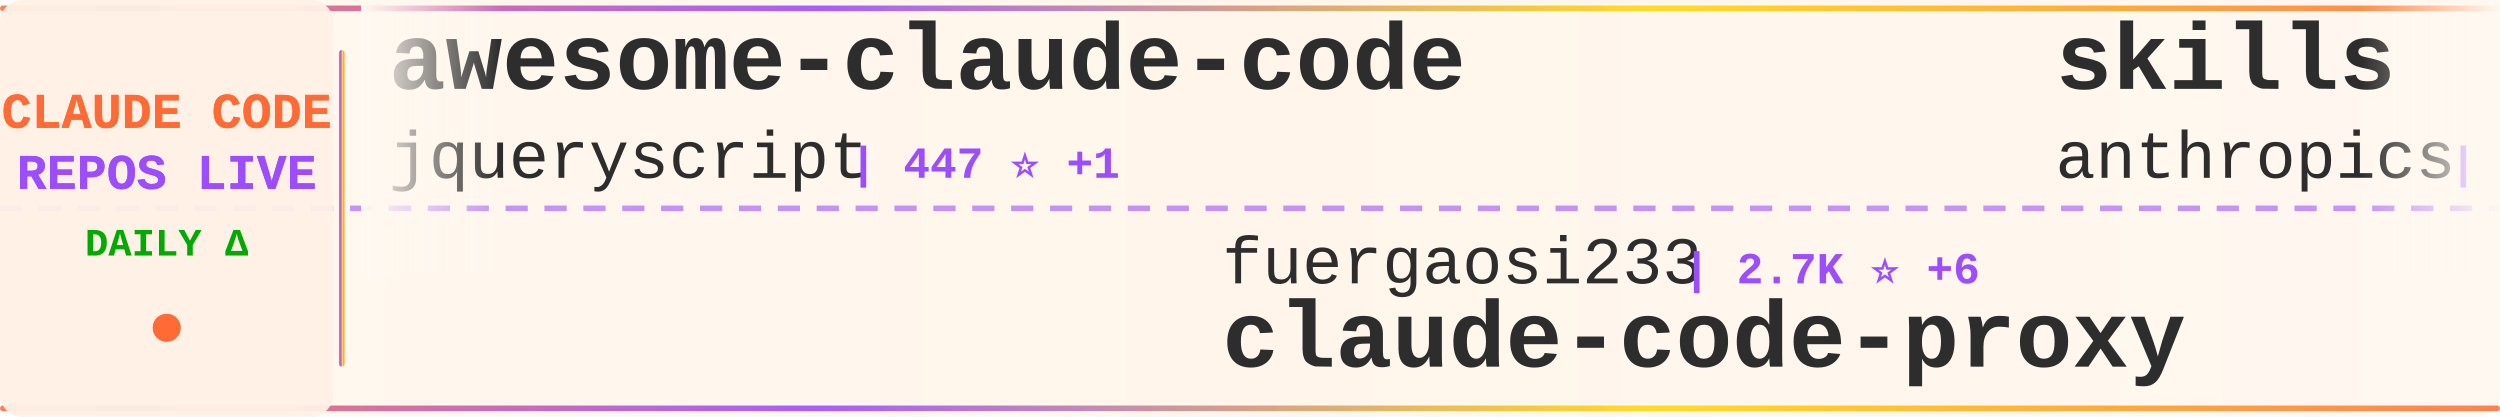
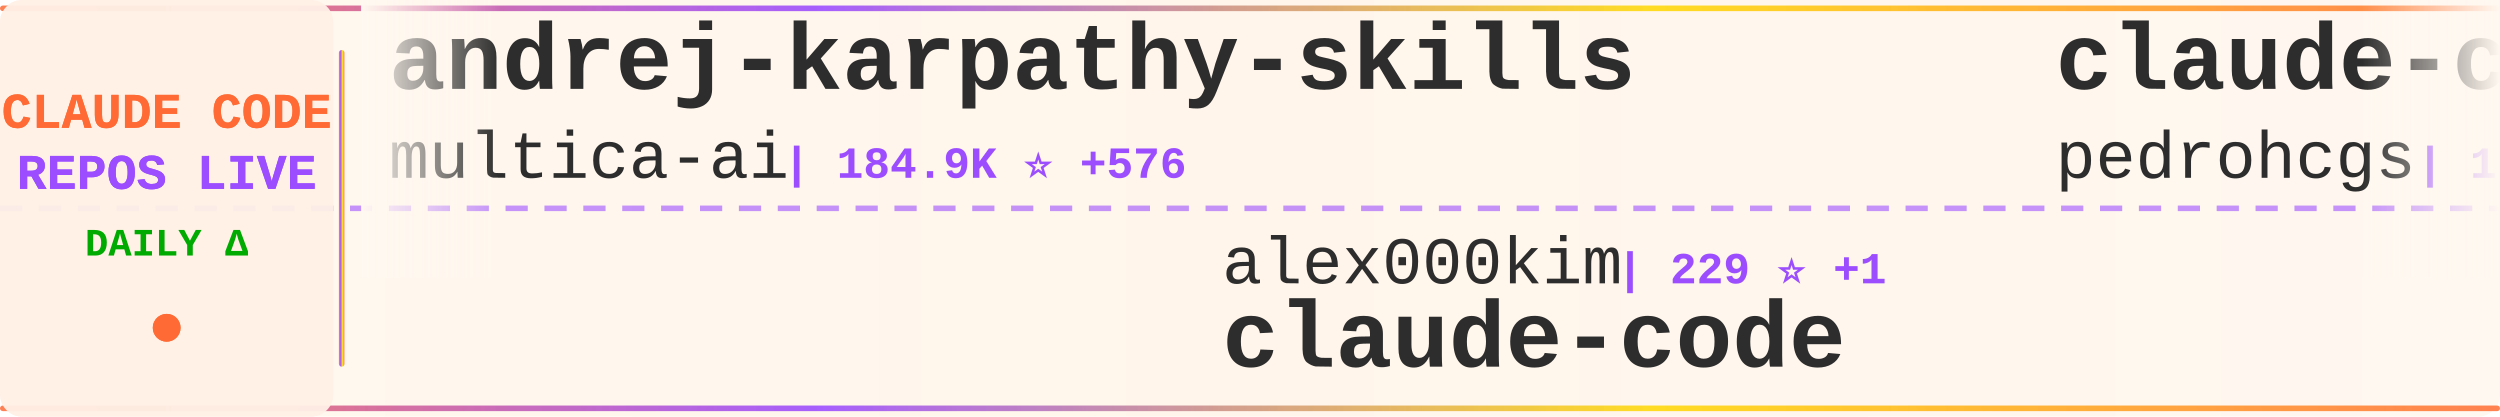
<svg xmlns="http://www.w3.org/2000/svg" width="900" height="150">
  <defs>
    <linearGradient id="tickerBg" x1="0%" y1="0%" x2="100%" y2="0%">
      <stop offset="0%" style="stop-color:#fff8f0;stop-opacity:0.98" />
      <stop offset="50%" style="stop-color:#fff5eb;stop-opacity:1" />
      <stop offset="100%" style="stop-color:#fff8f0;stop-opacity:0.98" />
    </linearGradient>
    <linearGradient id="borderGrad" x1="0%" y1="0%" x2="100%" y2="0%">
      <stop offset="0%" style="stop-color:#FF6B35;stop-opacity:0.85">
        <animate attributeName="stop-opacity" values="0.85;1;0.85" dur="2s" repeatCount="indefinite" />
      </stop>
      <stop offset="33%" style="stop-color:#9C4EFF;stop-opacity:0.9">
        <animate attributeName="stop-opacity" values="0.9;1;0.9" dur="2.2s" repeatCount="indefinite" />
      </stop>
      <stop offset="66%" style="stop-color:#FFD700;stop-opacity:0.85">
        <animate attributeName="stop-opacity" values="0.85;1;0.85" dur="1.8s" repeatCount="indefinite" />
      </stop>
      <stop offset="100%" style="stop-color:#FF6B35;stop-opacity:0.85">
        <animate attributeName="stop-opacity" values="0.85;1;0.85" dur="2s" repeatCount="indefinite" />
      </stop>
    </linearGradient>
    <filter id="textGlow">
      <feGaussianBlur stdDeviation="0.15" result="coloredBlur" />
      <feMerge>
        <feMergeNode in="coloredBlur" />
        <feMergeNode in="SourceGraphic" />
      </feMerge>
    </filter>
    <filter id="metricGlow">
      <feGaussianBlur stdDeviation="0.2" result="coloredBlur" />
      <feMerge>
        <feMergeNode in="coloredBlur" />
        <feMergeNode in="SourceGraphic" />
      </feMerge>
    </filter>
    <linearGradient id="leftFade" x1="0%" y1="0%" x2="100%" y2="0%">
      <stop offset="0%" style="stop-color:#fff8f0;stop-opacity:1" />
      <stop offset="100%" style="stop-color:#fff8f0;stop-opacity:0" />
    </linearGradient>
    <linearGradient id="rightFade" x1="0%" y1="0%" x2="100%" y2="0%">
      <stop offset="0%" style="stop-color:#fff8f0;stop-opacity:0" />
      <stop offset="100%" style="stop-color:#fff8f0;stop-opacity:1" />
    </linearGradient>
  </defs>
  <rect width="900" height="150" fill="url(#tickerBg)" rx="8" />
  <rect x="0" y="2" width="900" height="2" fill="url(#borderGrad)" rx="1" />
  <rect x="0" y="146" width="900" height="2" fill="url(#borderGrad)" rx="1" />
  <line x1="0" y1="75" x2="900" y2="75" stroke="#9C4EFF" stroke-width="2" stroke-dasharray="8 6" opacity="0.6" />
  <rect x="0" y="0" width="120" height="150" fill="#fff0e6" opacity="0.95" rx="8" />
  <text x="60" y="46" font-family="'Courier New', monospace" font-size="18" font-weight="bold" fill="#FF6B35" text-anchor="middle" filter="url(#textGlow)">
    CLAUDE CODE
  </text>
  <text x="60" y="68" font-family="'Courier New', monospace" font-size="18" font-weight="bold" fill="#9C4EFF" text-anchor="middle" filter="url(#textGlow)">
    REPOS LIVE
  </text>
  <text x="60" y="92" font-family="'Courier New', monospace" font-size="14" font-weight="bold" fill="#00aa00" text-anchor="middle">
    DAILY Δ
  </text>
  <circle cx="60" cy="118" r="5" fill="#FF6B35" filter="url(#metricGlow)">
    <animate attributeName="r" values="4;6;4" dur="1.5s" repeatCount="indefinite" />
    <animate attributeName="opacity" values="0.6;1;0.6" dur="1.5s" repeatCount="indefinite" />
  </circle>
  <rect x="122" y="18" width="2" height="114" fill="url(#borderGrad)" rx="1" />
  <clipPath id="tickerClip">
    <rect x="130" y="0" width="770" height="150" />
  </clipPath>
  <g clip-path="url(#tickerClip)">
    <g id="tickerItems">
      <animateTransform attributeName="transform" attributeType="XML" type="translate" from="0 0" to="-3000 0" dur="54s" repeatCount="indefinite" />
      <g transform="translate(0, 0)">
-         <text x="140" y="32" font-family="'Courier New', monospace" font-size="34" font-weight="bold" fill="#2d2d2d">awesome-claude-code</text>
-         <text x="140" y="64" font-family="'Courier New', monospace" font-size="24" font-weight="normal" fill="#2d2d2d" opacity="1.0">jqueryscript</text>
-         <text x="306" y="64" font-family="'Courier New', monospace" font-size="16" font-weight="bold" fill="#9C4EFF"> | 447 ⭐ +1</text>
+         <text x="140" y="32" font-family="'Courier New', monospace" font-size="34" font-weight="bold" fill="#2d2d2d">andrej-karpathy-skills</text>
+         <text x="140" y="64" font-family="'Courier New', monospace" font-size="24" font-weight="normal" fill="#2d2d2d" opacity="1.0">multica-ai</text>
+         <text x="282" y="64" font-family="'Courier New', monospace" font-size="16" font-weight="bold" fill="#9C4EFF"> | 184.9K ⭐ +576</text>
      </g>
      <g transform="translate(300, 0)">
-         <text x="140" y="102" font-family="'Courier New', monospace" font-size="24" font-weight="normal" fill="#2d2d2d" opacity="1.0">fuergaosi233</text>
-         <text x="306" y="102" font-family="'Courier New', monospace" font-size="16" font-weight="bold" fill="#9C4EFF"> | 2.7K ⭐ +6</text>
-         <text x="140" y="132" font-family="'Courier New', monospace" font-size="34" font-weight="bold" fill="#2d2d2d">claude-code-proxy</text>
+         <text x="140" y="102" font-family="'Courier New', monospace" font-size="24" font-weight="normal" fill="#2d2d2d" opacity="1.0">alex000kim</text>
+         <text x="282" y="102" font-family="'Courier New', monospace" font-size="16" font-weight="bold" fill="#9C4EFF"> | 229 ⭐ +1</text>
+         <text x="140" y="132" font-family="'Courier New', monospace" font-size="34" font-weight="bold" fill="#2d2d2d">claude-code</text>
      </g>
      <g transform="translate(600, 0)">
-         <text x="140" y="32" font-family="'Courier New', monospace" font-size="34" font-weight="bold" fill="#2d2d2d">skills</text>
-         <text x="140" y="64" font-family="'Courier New', monospace" font-size="24" font-weight="normal" fill="#2d2d2d" opacity="1.0">anthropics</text>
-         <text x="282" y="64" font-family="'Courier New', monospace" font-size="16" font-weight="bold" fill="#9C4EFF"> | 156.8K ⭐ +384</text>
+         <text x="140" y="32" font-family="'Courier New', monospace" font-size="34" font-weight="bold" fill="#2d2d2d">claude-code-my-workflow</text>
+         <text x="140" y="64" font-family="'Courier New', monospace" font-size="24" font-weight="normal" fill="#2d2d2d" opacity="1.0">pedrohcgs</text>
+         <text x="270" y="64" font-family="'Courier New', monospace" font-size="16" font-weight="bold" fill="#9C4EFF"> | 1.3K ⭐ +3</text>
      </g>
      <g transform="translate(900, 0)">
-         <text x="140" y="102" font-family="'Courier New', monospace" font-size="24" font-weight="normal" fill="#2d2d2d" opacity="1.0">KPR111</text>
-         <text x="234" y="102" font-family="'Courier New', monospace" font-size="16" font-weight="bold" fill="#9C4EFF"> | 18 ⭐</text>
+         <text x="140" y="102" font-family="'Courier New', monospace" font-size="24" font-weight="normal" fill="#2d2d2d" opacity="1.0">ykdojo</text>
+         <text x="234" y="102" font-family="'Courier New', monospace" font-size="16" font-weight="bold" fill="#9C4EFF"> | 9.0K ⭐ +16</text>
+         <text x="140" y="132" font-family="'Courier New', monospace" font-size="34" font-weight="bold" fill="#2d2d2d">claude-code-tips</text>
+       </g>
+       <g transform="translate(1200, 0)">
+         <text x="140" y="32" font-family="'Courier New', monospace" font-size="34" font-weight="bold" fill="#2d2d2d">learn-claude-code</text>
+         <text x="140" y="64" font-family="'Courier New', monospace" font-size="24" font-weight="normal" fill="#2d2d2d" opacity="1.0">shareAI-lab</text>
+         <text x="294" y="64" font-family="'Courier New', monospace" font-size="16" font-weight="bold" fill="#9C4EFF"> | 69.2K ⭐ +246</text>
+       </g>
+       <g transform="translate(1500, 0)">
+         <text x="140" y="102" font-family="'Courier New', monospace" font-size="24" font-weight="normal" fill="#2d2d2d" opacity="1.0">Yeachan-Heo</text>
+         <text x="294" y="102" font-family="'Courier New', monospace" font-size="16" font-weight="bold" fill="#9C4EFF"> | 37.2K ⭐ +48</text>
+         <text x="140" y="132" font-family="'Courier New', monospace" font-size="34" font-weight="bold" fill="#2d2d2d">oh-my-claudecode</text>
+       </g>
+       <g transform="translate(1800, 0)">
+         <text x="140" y="32" font-family="'Courier New', monospace" font-size="34" font-weight="bold" fill="#2d2d2d">Claude-Code</text>
+         <text x="140" y="64" font-family="'Courier New', monospace" font-size="24" font-weight="normal" fill="#2d2d2d" opacity="1.0">OrcaWhisper</text>
+         <text x="294" y="64" font-family="'Courier New', monospace" font-size="16" font-weight="bold" fill="#9C4EFF"> | 80 ⭐</text>
+       </g>
+       <g transform="translate(2100, 0)">
+         <text x="140" y="102" font-family="'Courier New', monospace" font-size="24" font-weight="normal" fill="#2d2d2d" opacity="1.0">pengchengneo</text>
+         <text x="306" y="102" font-family="'Courier New', monospace" font-size="16" font-weight="bold" fill="#9C4EFF"> | 1.6K ⭐ +5</text>
        <text x="140" y="132" font-family="'Courier New', monospace" font-size="34" font-weight="bold" fill="#2d2d2d">Claude-Code</text>
      </g>
-       <g transform="translate(1200, 0)">
-         <text x="140" y="32" font-family="'Courier New', monospace" font-size="34" font-weight="bold" fill="#2d2d2d">claude-code</text>
-         <text x="140" y="64" font-family="'Courier New', monospace" font-size="24" font-weight="normal" fill="#2d2d2d" opacity="1.0">xorespesp</text>
-         <text x="270" y="64" font-family="'Courier New', monospace" font-size="16" font-weight="bold" fill="#9C4EFF"> | 228 ⭐</text>
-       </g>
-       <g transform="translate(1500, 0)">
-         <text x="140" y="102" font-family="'Courier New', monospace" font-size="24" font-weight="normal" fill="#2d2d2d" opacity="1.0">luongnv89</text>
-         <text x="270" y="102" font-family="'Courier New', monospace" font-size="16" font-weight="bold" fill="#9C4EFF"> | 38.9K ⭐ +95</text>
-         <text x="140" y="132" font-family="'Courier New', monospace" font-size="34" font-weight="bold" fill="#2d2d2d">claude-howto</text>
-       </g>
-       <g transform="translate(1800, 0)">
-         <text x="140" y="32" font-family="'Courier New', monospace" font-size="34" font-weight="bold" fill="#2d2d2d">claude-code-analysis</text>
-         <text x="140" y="64" font-family="'Courier New', monospace" font-size="24" font-weight="normal" fill="#2d2d2d" opacity="1.0">liuup</text>
-         <text x="222" y="64" font-family="'Courier New', monospace" font-size="16" font-weight="bold" fill="#9C4EFF"> | 3.4K ⭐ +21</text>
-       </g>
-       <g transform="translate(2100, 0)">
-         <text x="140" y="102" font-family="'Courier New', monospace" font-size="24" font-weight="normal" fill="#2d2d2d" opacity="1.0">ponponon</text>
-         <text x="258" y="102" font-family="'Courier New', monospace" font-size="16" font-weight="bold" fill="#9C4EFF"> | 2.3K ⭐</text>
-         <text x="140" y="132" font-family="'Courier New', monospace" font-size="34" font-weight="bold" fill="#2d2d2d">claude_code_src</text>
-       </g>
      <g transform="translate(2400, 0)">
-         <text x="140" y="32" font-family="'Courier New', monospace" font-size="34" font-weight="bold" fill="#2d2d2d">claude-code-settings</text>
-         <text x="140" y="64" font-family="'Courier New', monospace" font-size="24" font-weight="normal" fill="#2d2d2d" opacity="1.0">feiskyer</text>
-         <text x="258" y="64" font-family="'Courier New', monospace" font-size="16" font-weight="bold" fill="#9C4EFF"> | 1.6K ⭐ +1</text>
+         <text x="140" y="32" font-family="'Courier New', monospace" font-size="34" font-weight="bold" fill="#2d2d2d">claude-code-sub-agents</text>
+         <text x="140" y="64" font-family="'Courier New', monospace" font-size="24" font-weight="normal" fill="#2d2d2d" opacity="1.0">lst97</text>
+         <text x="222" y="64" font-family="'Courier New', monospace" font-size="16" font-weight="bold" fill="#9C4EFF"> | 1.6K ⭐</text>
      </g>
      <g transform="translate(2700, 0)">
-         <text x="140" y="102" font-family="'Courier New', monospace" font-size="24" font-weight="normal" fill="#2d2d2d" opacity="1.0">shareAI-lab</text>
-         <text x="294" y="102" font-family="'Courier New', monospace" font-size="16" font-weight="bold" fill="#9C4EFF"> | 69.1K ⭐ +212</text>
-         <text x="140" y="132" font-family="'Courier New', monospace" font-size="34" font-weight="bold" fill="#2d2d2d">learn-claude-code</text>
+         <text x="140" y="102" font-family="'Courier New', monospace" font-size="24" font-weight="normal" fill="#2d2d2d" opacity="1.0">shanraisshan</text>
+         <text x="306" y="102" font-family="'Courier New', monospace" font-size="16" font-weight="bold" fill="#9C4EFF"> | 61.6K ⭐ +104</text>
+         <text x="140" y="132" font-family="'Courier New', monospace" font-size="34" font-weight="bold" fill="#2d2d2d">claude-code-best-practic...</text>
      </g>
      <g transform="translate(3000, 0)">
-         <text x="140" y="32" font-family="'Courier New', monospace" font-size="34" font-weight="bold" fill="#2d2d2d">awesome-claude-code</text>
-         <text x="140" y="64" font-family="'Courier New', monospace" font-size="24" font-weight="normal" fill="#2d2d2d" opacity="1.0">jqueryscript</text>
-         <text x="306" y="64" font-family="'Courier New', monospace" font-size="16" font-weight="bold" fill="#9C4EFF"> | 447 ⭐ +1</text>
+         <text x="140" y="32" font-family="'Courier New', monospace" font-size="34" font-weight="bold" fill="#2d2d2d">andrej-karpathy-skills</text>
+         <text x="140" y="64" font-family="'Courier New', monospace" font-size="24" font-weight="normal" fill="#2d2d2d" opacity="1.0">multica-ai</text>
+         <text x="282" y="64" font-family="'Courier New', monospace" font-size="16" font-weight="bold" fill="#9C4EFF"> | 184.9K ⭐ +576</text>
      </g>
      <g transform="translate(3300, 0)">
-         <text x="140" y="102" font-family="'Courier New', monospace" font-size="24" font-weight="normal" fill="#2d2d2d" opacity="1.0">fuergaosi233</text>
-         <text x="306" y="102" font-family="'Courier New', monospace" font-size="16" font-weight="bold" fill="#9C4EFF"> | 2.7K ⭐ +6</text>
-         <text x="140" y="132" font-family="'Courier New', monospace" font-size="34" font-weight="bold" fill="#2d2d2d">claude-code-proxy</text>
+         <text x="140" y="102" font-family="'Courier New', monospace" font-size="24" font-weight="normal" fill="#2d2d2d" opacity="1.0">alex000kim</text>
+         <text x="282" y="102" font-family="'Courier New', monospace" font-size="16" font-weight="bold" fill="#9C4EFF"> | 229 ⭐ +1</text>
+         <text x="140" y="132" font-family="'Courier New', monospace" font-size="34" font-weight="bold" fill="#2d2d2d">claude-code</text>
      </g>
      <g transform="translate(3600, 0)">
-         <text x="140" y="32" font-family="'Courier New', monospace" font-size="34" font-weight="bold" fill="#2d2d2d">skills</text>
-         <text x="140" y="64" font-family="'Courier New', monospace" font-size="24" font-weight="normal" fill="#2d2d2d" opacity="1.0">anthropics</text>
-         <text x="282" y="64" font-family="'Courier New', monospace" font-size="16" font-weight="bold" fill="#9C4EFF"> | 156.8K ⭐ +384</text>
+         <text x="140" y="32" font-family="'Courier New', monospace" font-size="34" font-weight="bold" fill="#2d2d2d">claude-code-my-workflow</text>
+         <text x="140" y="64" font-family="'Courier New', monospace" font-size="24" font-weight="normal" fill="#2d2d2d" opacity="1.0">pedrohcgs</text>
+         <text x="270" y="64" font-family="'Courier New', monospace" font-size="16" font-weight="bold" fill="#9C4EFF"> | 1.3K ⭐ +3</text>
      </g>
      <g transform="translate(3900, 0)">
-         <text x="140" y="102" font-family="'Courier New', monospace" font-size="24" font-weight="normal" fill="#2d2d2d" opacity="1.0">KPR111</text>
-         <text x="234" y="102" font-family="'Courier New', monospace" font-size="16" font-weight="bold" fill="#9C4EFF"> | 18 ⭐</text>
-         <text x="140" y="132" font-family="'Courier New', monospace" font-size="34" font-weight="bold" fill="#2d2d2d">Claude-Code</text>
+         <text x="140" y="102" font-family="'Courier New', monospace" font-size="24" font-weight="normal" fill="#2d2d2d" opacity="1.0">ykdojo</text>
+         <text x="234" y="102" font-family="'Courier New', monospace" font-size="16" font-weight="bold" fill="#9C4EFF"> | 9.0K ⭐ +16</text>
+         <text x="140" y="132" font-family="'Courier New', monospace" font-size="34" font-weight="bold" fill="#2d2d2d">claude-code-tips</text>
      </g>
    </g>
  </g>
  <rect x="130" y="0" width="50" height="100" fill="url(#leftFade)" />
  <rect x="850" y="0" width="50" height="100" fill="url(#rightFade)" />
</svg>
